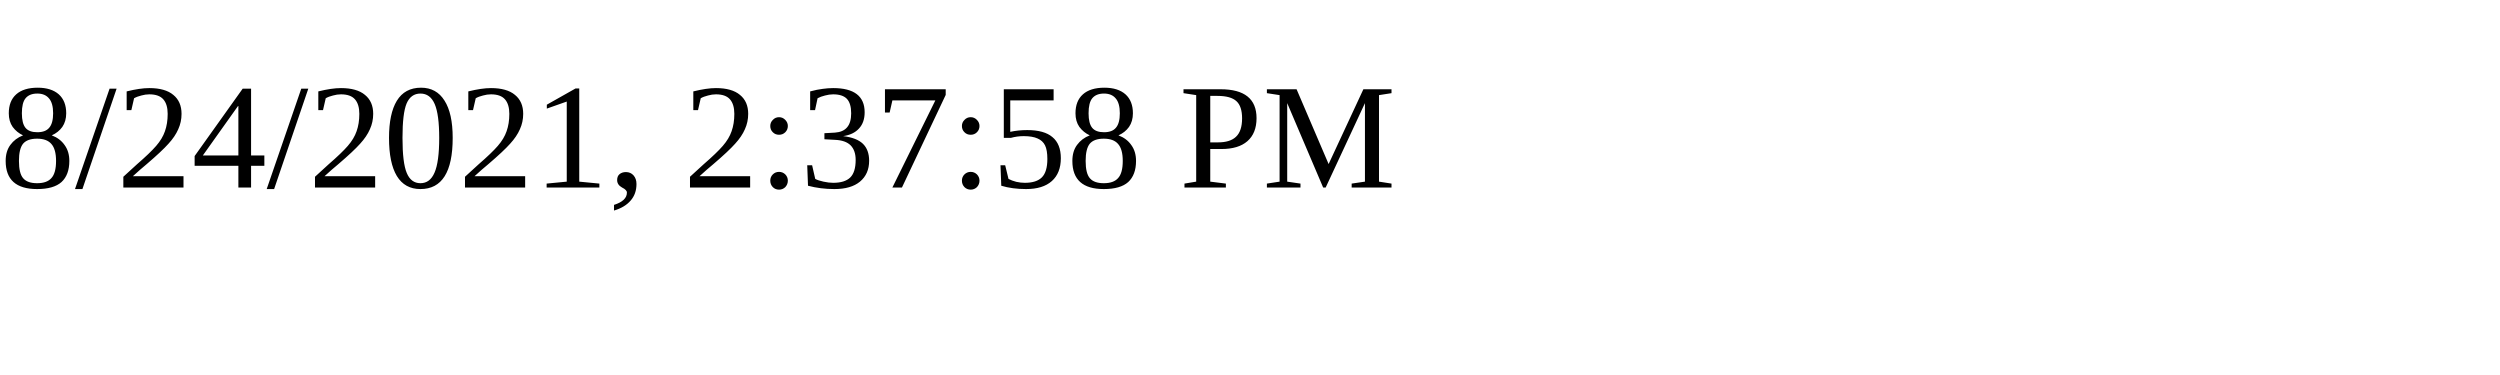
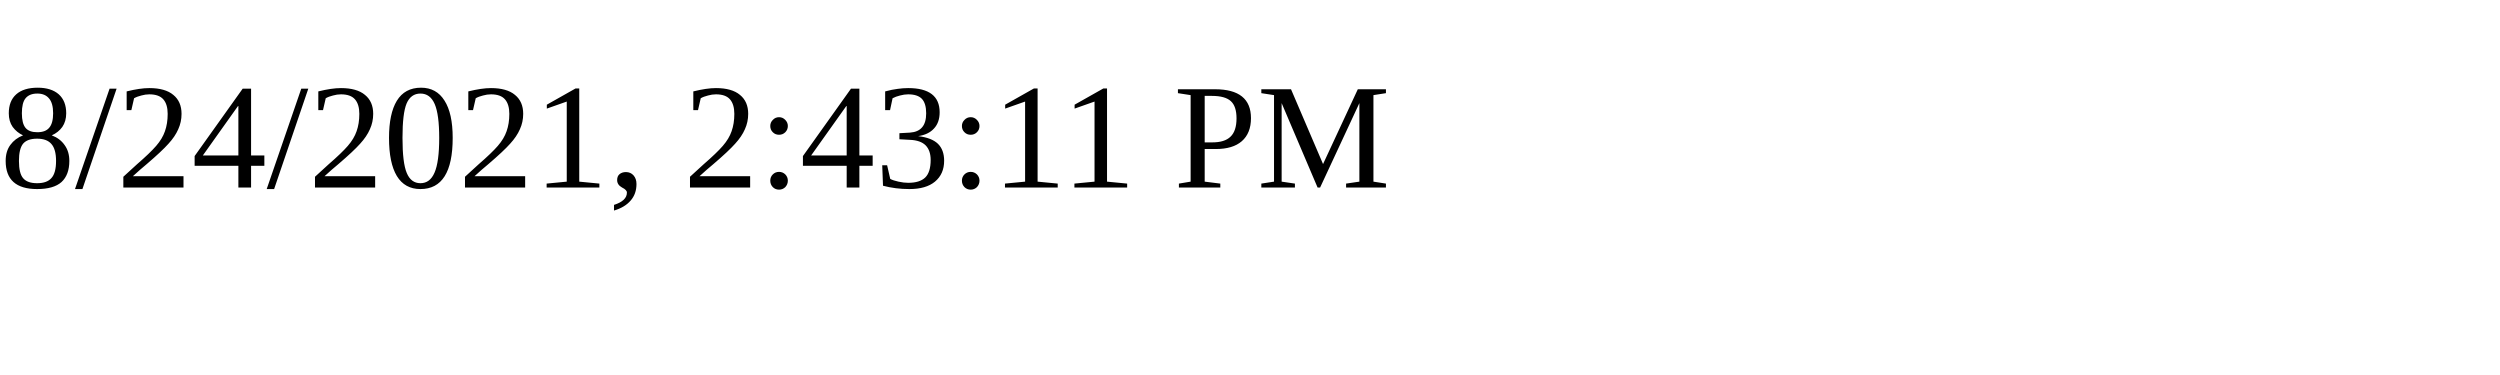
<svg xmlns="http://www.w3.org/2000/svg" height="30" width="200">
-   <text x="0" y="15">8/24/2021, 2:37:58 PM</text>
+   <text x="0" y="15">8/24/2021, 2:43:11 PM</text>
</svg>
